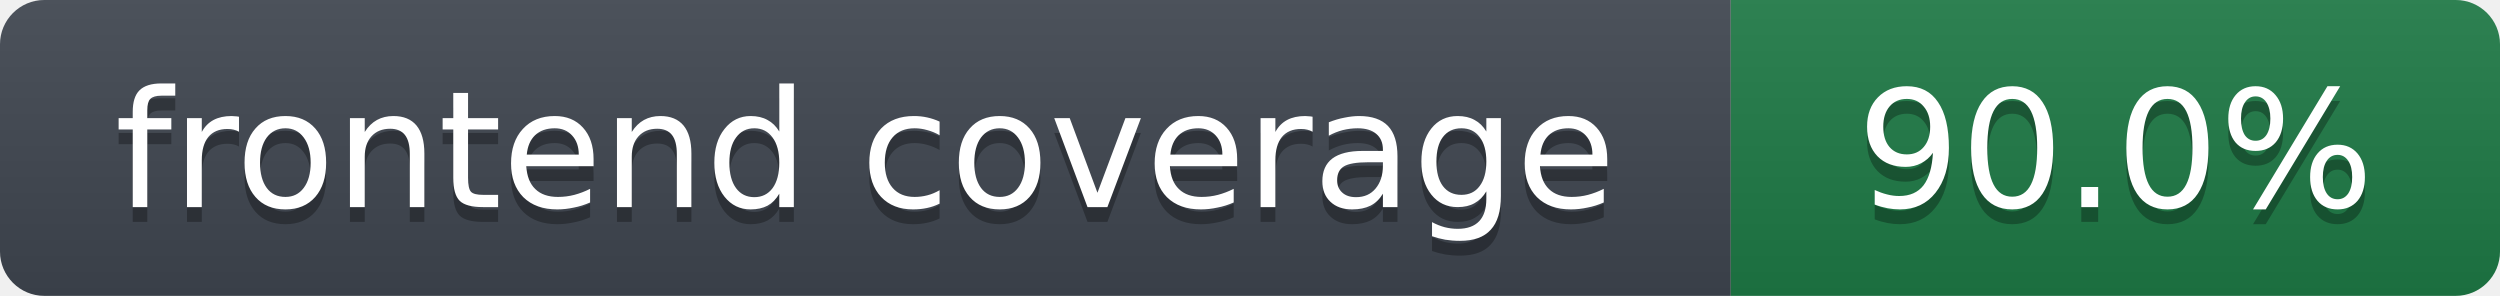
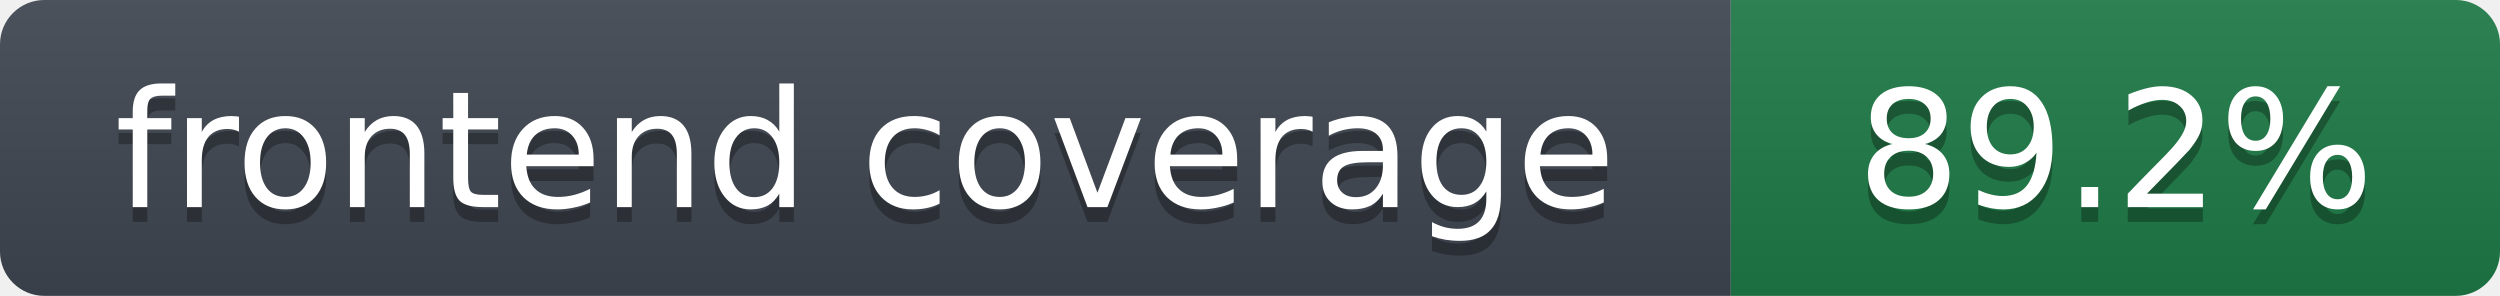
- <svg xmlns="http://www.w3.org/2000/svg" width="169" height="20" role="img" aria-label="frontend coverage: 90.0%">
+ <svg xmlns="http://www.w3.org/2000/svg" width="169" height="20" role="img" aria-label="frontend coverage: 89.2%">
  <linearGradient id="s" x2="0" y2="100%">
    <stop offset="0" stop-color="#bbb" stop-opacity=".1" />
    <stop offset="1" stop-opacity=".1" />
  </linearGradient>
  <clipPath id="r">
    <rect width="169" height="20" rx="3" fill="#fff" />
  </clipPath>
  <g clip-path="url(#r)">
    <rect width="117" height="20" fill="#3f4650" />
    <rect x="117" width="52" height="20" fill="#1e7a46" />
    <rect width="169" height="20" fill="url(#s)" />
  </g>
  <g fill="#fff" text-anchor="middle" font-family="Verdana,DejaVu Sans,Geneva,sans-serif" font-size="11">
    <text x="58.5" y="15" fill="#010101" fill-opacity=".3">frontend coverage</text>
    <text x="58.5" y="14">frontend coverage</text>
-     <text x="143.0" y="15" fill="#010101" fill-opacity=".3">90.0%</text>
-     <text x="143.0" y="14">90.0%</text>
+     <text x="143.0" y="15" fill="#010101" fill-opacity=".3">89.2%</text>
+     <text x="143.0" y="14">89.2%</text>
  </g>
</svg>
